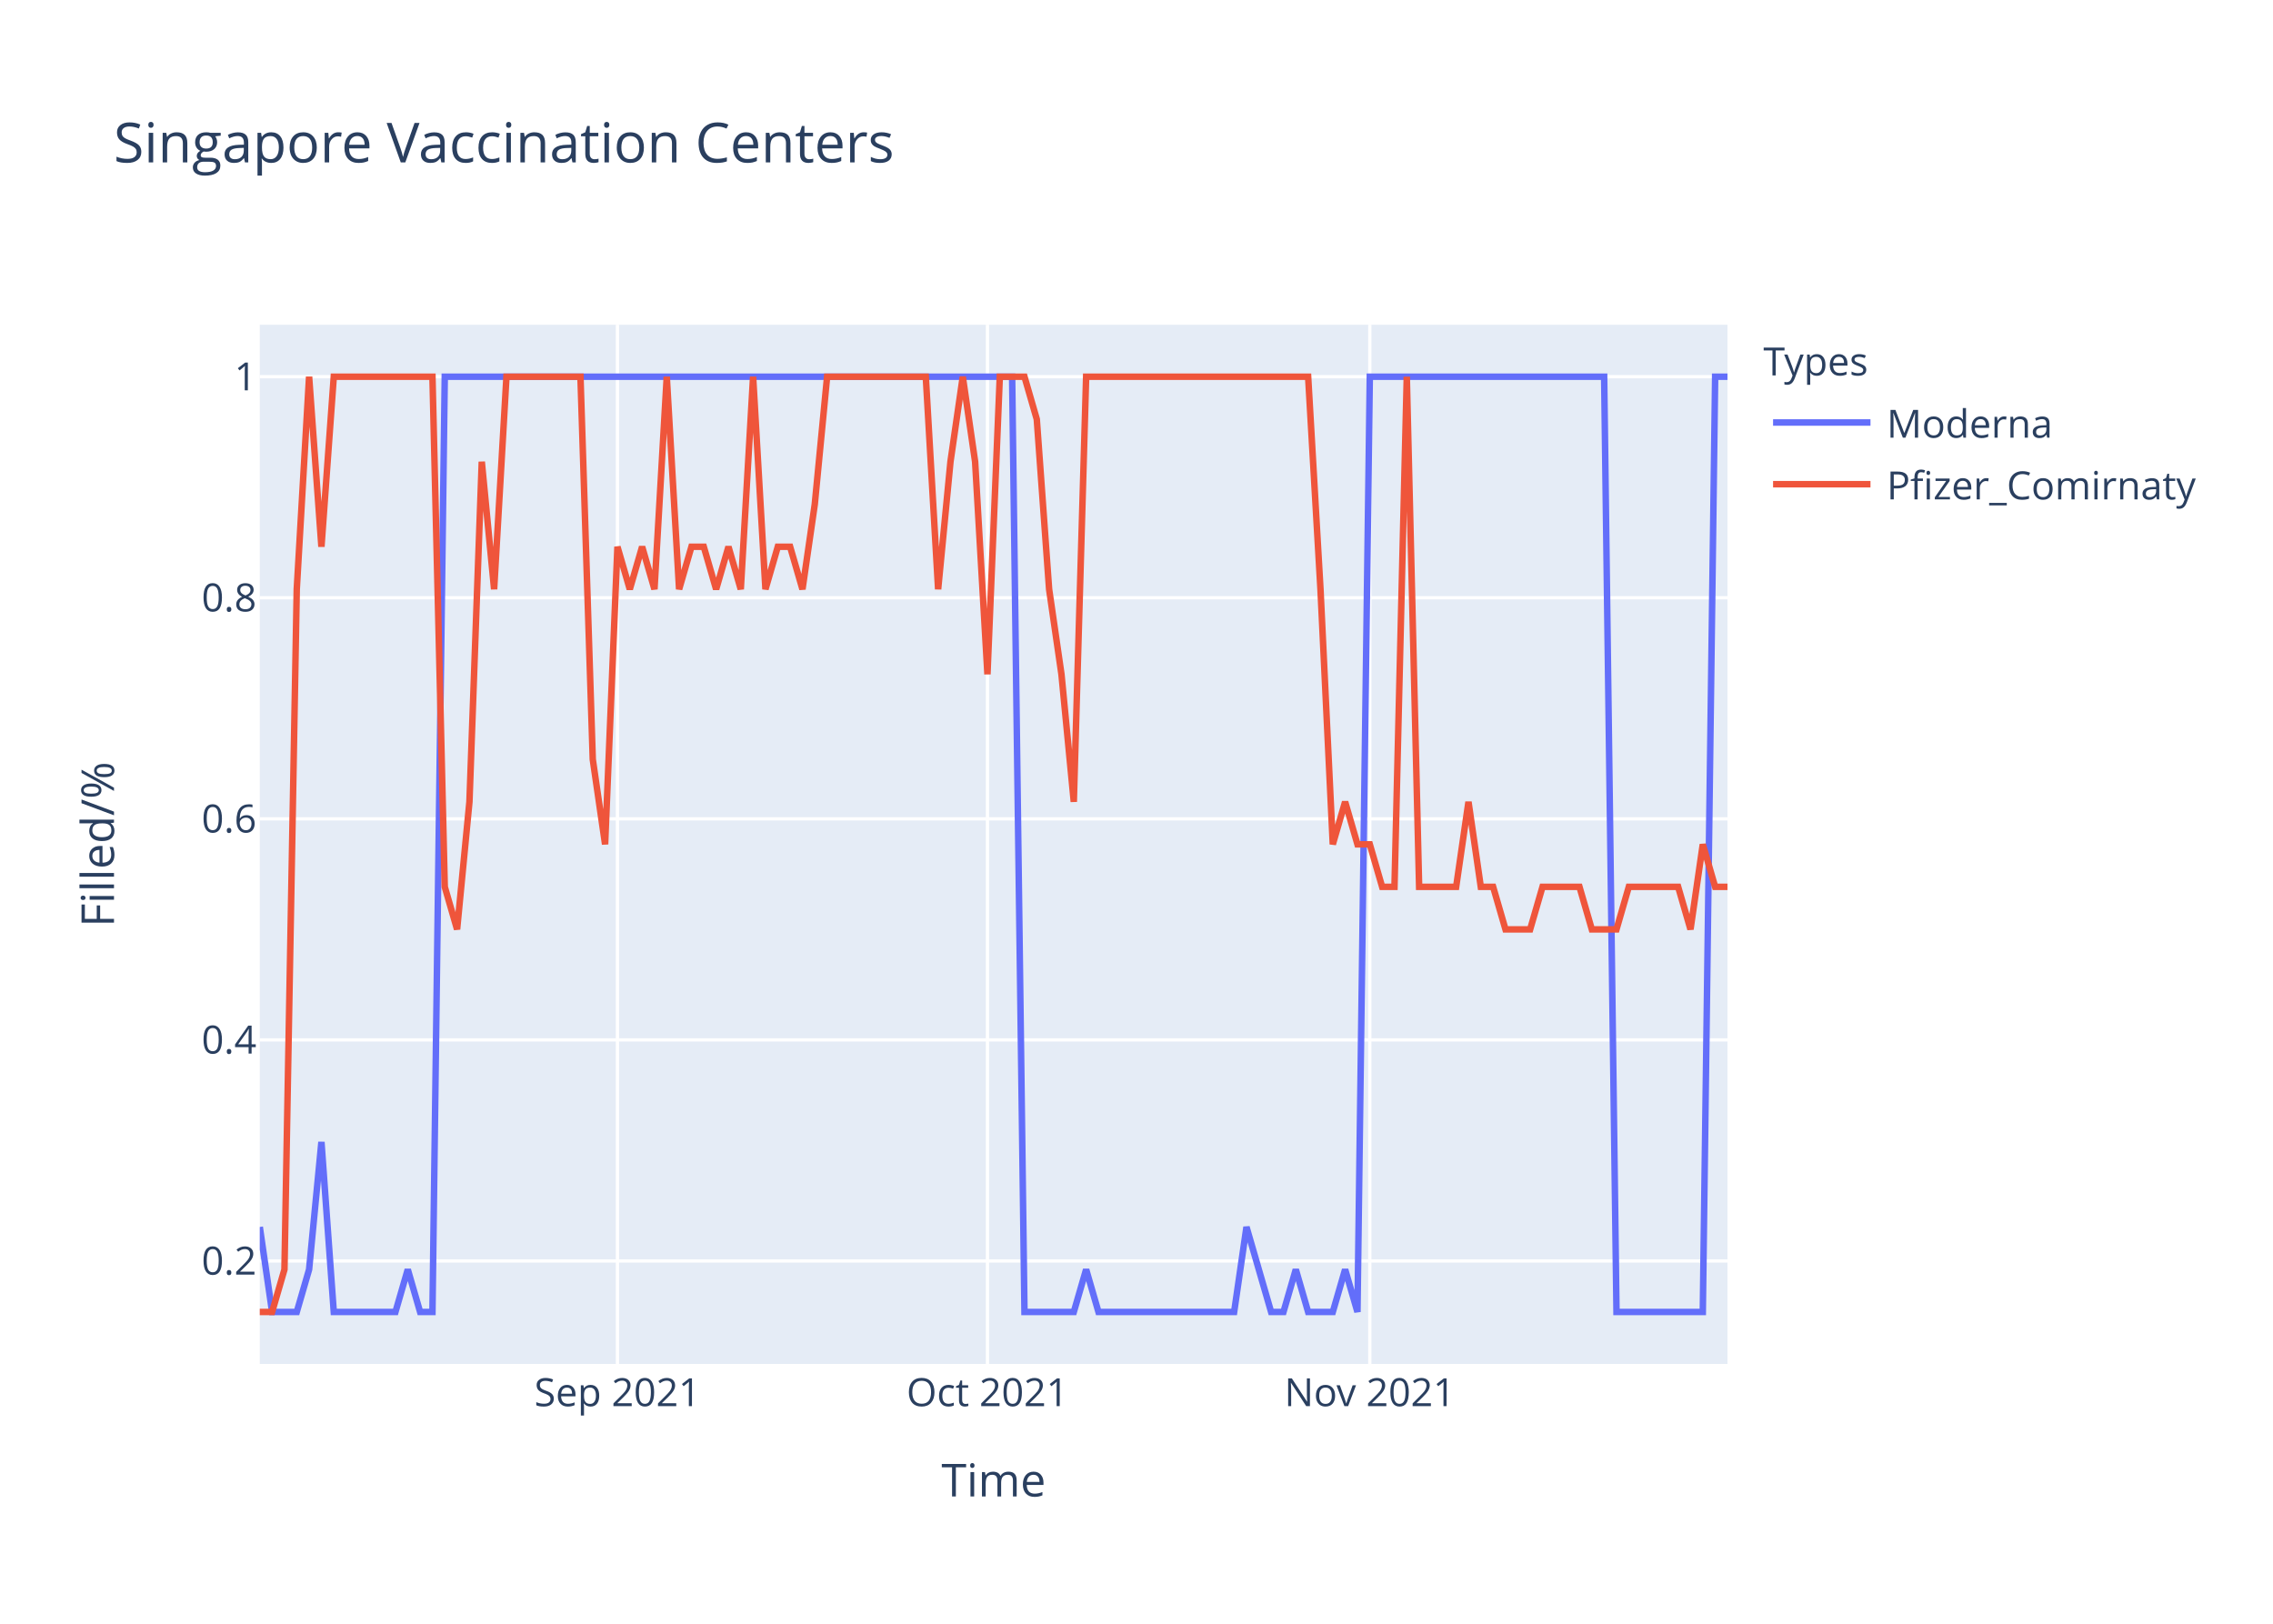
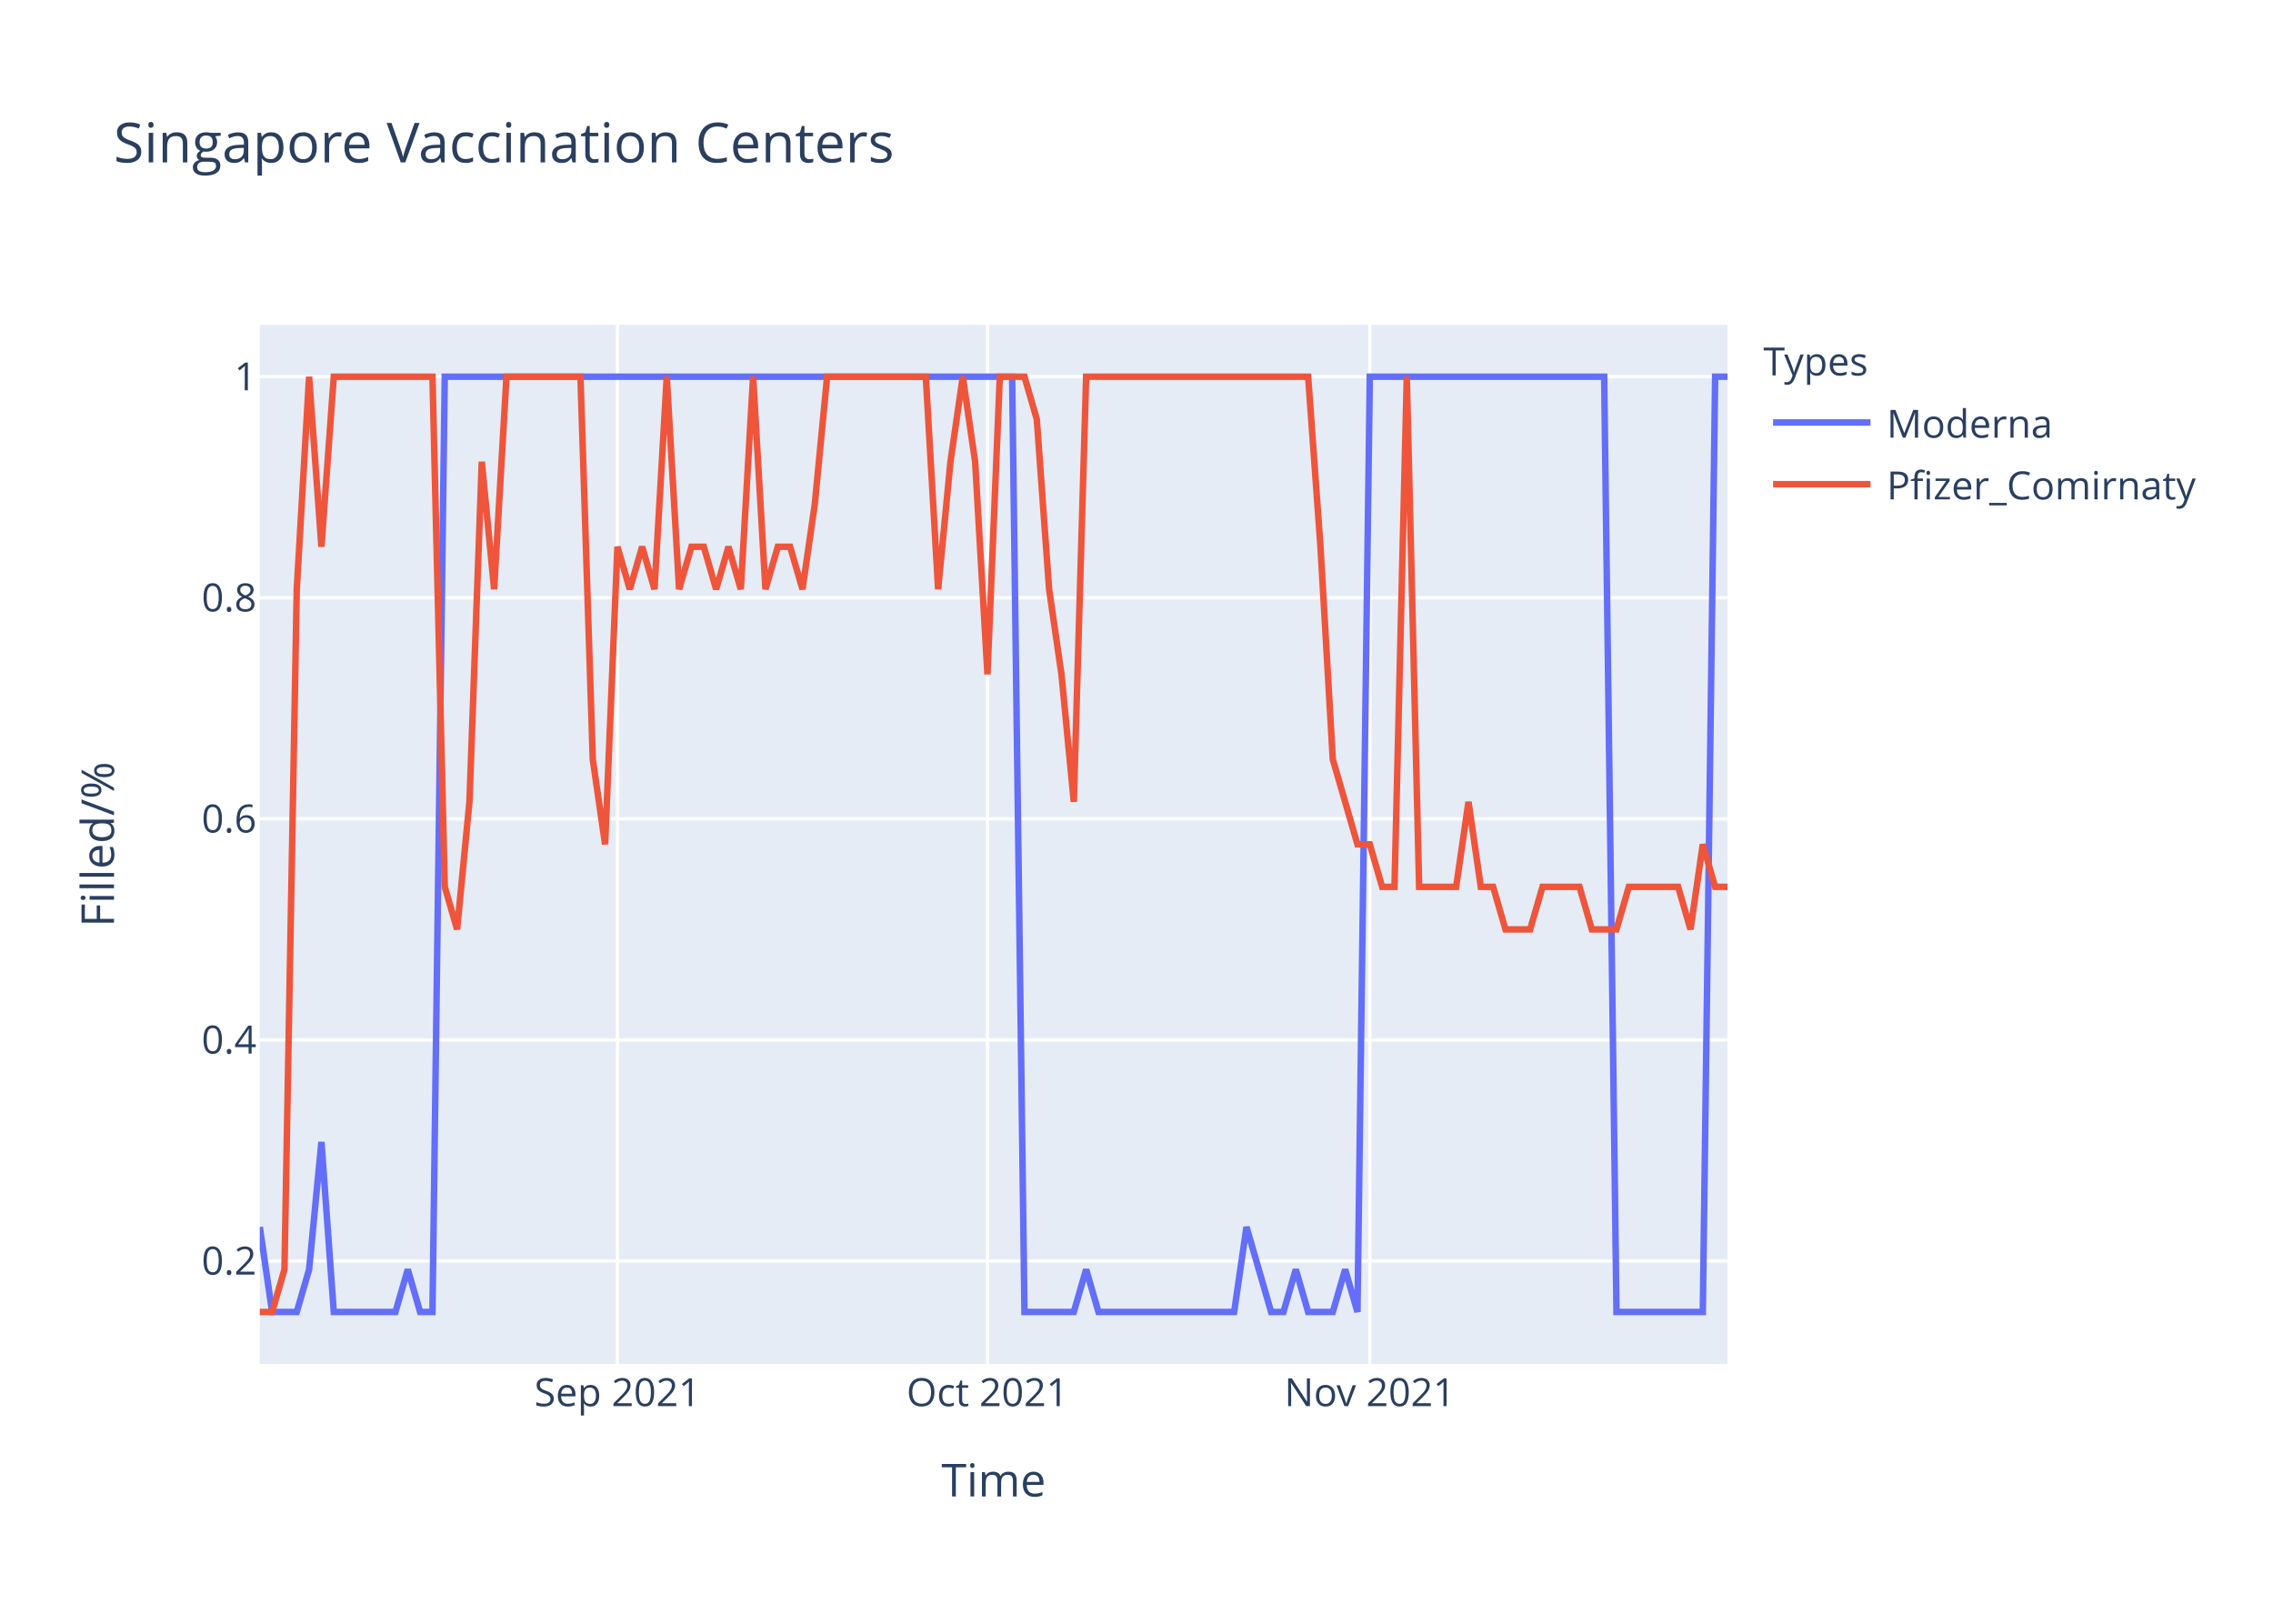
<svg xmlns="http://www.w3.org/2000/svg" class="main-svg" width="700" height="500" style="" viewBox="0 0 700 500">
  <rect x="0" y="0" width="700" height="500" style="fill: rgb(255, 255, 255); fill-opacity: 1;" />
-   <defs id="defs-fa2d40">
+   <defs id="defs-2a7914">
    <g class="clips">
-       <clipPath id="clipfa2d40xyplot" class="plotclip">
+       <clipPath id="clip2a7914xyplot" class="plotclip">
        <rect width="452" height="320" />
      </clipPath>
-       <clipPath class="axesclip" id="clipfa2d40x">
+       <clipPath class="axesclip" id="clip2a7914x">
        <rect x="80" y="0" width="452" height="500" />
      </clipPath>
-       <clipPath class="axesclip" id="clipfa2d40y">
+       <clipPath class="axesclip" id="clip2a7914y">
        <rect x="0" y="100" width="700" height="320" />
      </clipPath>
-       <clipPath class="axesclip" id="clipfa2d40xy">
+       <clipPath class="axesclip" id="clip2a7914xy">
        <rect x="80" y="100" width="452" height="320" />
      </clipPath>
    </g>
    <g class="gradients" />
  </defs>
  <g class="bglayer">
    <rect class="bg" x="80" y="100" width="452" height="320" style="fill: rgb(229, 236, 246); fill-opacity: 1; stroke-width: 0;" />
  </g>
  <g class="layer-below">
    <g class="imagelayer" />
    <g class="shapelayer" />
  </g>
  <g class="cartesianlayer">
    <g class="subplot xy">
      <g class="layer-subplot">
        <g class="shapelayer" />
        <g class="imagelayer" />
      </g>
      <g class="gridlayer">
        <g class="x">
          <path class="xgrid crisp" transform="translate(190.15,0)" d="M0,100v320" style="stroke: rgb(255, 255, 255); stroke-opacity: 1; stroke-width: 1px;" />
          <path class="xgrid crisp" transform="translate(304.1,0)" d="M0,100v320" style="stroke: rgb(255, 255, 255); stroke-opacity: 1; stroke-width: 1px;" />
          <path class="xgrid crisp" transform="translate(421.85,0)" d="M0,100v320" style="stroke: rgb(255, 255, 255); stroke-opacity: 1; stroke-width: 1px;" />
        </g>
        <g class="y">
          <path class="ygrid crisp" transform="translate(0,388.29)" d="M80,0h452" style="stroke: rgb(255, 255, 255); stroke-opacity: 1; stroke-width: 1px;" />
          <path class="ygrid crisp" transform="translate(0,320.22)" d="M80,0h452" style="stroke: rgb(255, 255, 255); stroke-opacity: 1; stroke-width: 1px;" />
          <path class="ygrid crisp" transform="translate(0,252.15)" d="M80,0h452" style="stroke: rgb(255, 255, 255); stroke-opacity: 1; stroke-width: 1px;" />
          <path class="ygrid crisp" transform="translate(0,184.07)" d="M80,0h452" style="stroke: rgb(255, 255, 255); stroke-opacity: 1; stroke-width: 1px;" />
          <path class="ygrid crisp" transform="translate(0,116)" d="M80,0h452" style="stroke: rgb(255, 255, 255); stroke-opacity: 1; stroke-width: 1px;" />
        </g>
      </g>
      <g class="zerolinelayer" />
      <path class="xlines-below" />
      <path class="ylines-below" />
      <g class="overlines-below" />
      <g class="xaxislayer-below" />
      <g class="yaxislayer-below" />
      <g class="overaxes-below" />
-       <g class="plot" transform="translate(80,100)" clip-path="url('#clipfa2d40xyplot')">
+       <g class="plot" transform="translate(80,100)" clip-path="url('#clip2a7914xyplot')">
        <g class="scatterlayer mlayer">
-           <g class="trace scatter trace8f18b9" style="stroke-miterlimit: 2; opacity: 1;">
+           <g class="trace scatter tracee3d6eb" style="stroke-miterlimit: 2; opacity: 1;">
            <g class="fills" />
            <g class="errorbars" />
            <g class="lines">
              <path class="js-line" d="M0,277.82L3.8,304L7.6,304L11.39,304L15.19,290.91L18.99,251.64L22.79,304L41.78,304L45.58,290.91L49.38,304L53.18,304L56.97,16L60.77,16L231.7,16L235.5,304L250.69,304L254.49,290.91L258.29,304L262.08,304L300.07,304L303.87,277.82L311.46,304L315.26,304L319.06,290.91L322.86,304L330.45,304L334.25,290.91L338.05,304L341.85,16L414.02,16L417.82,304L444.4,304L448.2,16L452,16" style="vector-effect: non-scaling-stroke; fill: none; stroke: rgb(99, 110, 250); stroke-opacity: 1; stroke-width: 2px; opacity: 1;" />
            </g>
            <g class="points" />
            <g class="text" />
          </g>
-           <g class="trace scatter tracedce393" style="stroke-miterlimit: 2; opacity: 1;">
+           <g class="trace scatter trace7620cf" style="stroke-miterlimit: 2; opacity: 1;">
            <g class="fills" />
            <g class="errorbars" />
            <g class="lines">
-               <path class="js-line" d="M0,304L3.8,304L7.6,290.91L11.39,81.45L15.19,16L18.99,68.36L22.79,16L53.18,16L56.97,173.09L60.77,186.18L64.57,146.91L68.37,42.18L72.17,81.45L75.97,16L79.76,16L98.76,16L102.55,133.82L106.35,160L110.15,68.36L113.95,81.45L117.75,68.36L121.55,81.45L125.34,16L129.14,81.45L132.94,68.36L136.74,68.36L140.54,81.45L144.34,68.36L148.13,81.45L151.93,16L155.73,81.45L159.53,68.36L163.33,68.36L167.13,81.45L170.92,55.27L174.72,16L178.52,16L205.11,16L208.91,81.45L212.71,42.18L216.5,16L220.3,42.18L224.1,107.64L227.9,16L231.7,16L235.5,16L239.29,29.09L243.09,81.45L246.89,107.64L250.69,146.91L254.49,16L322.86,16L326.66,81.45L330.45,160L334.25,146.91L338.05,160L341.85,160L345.65,173.09L349.45,173.09L353.24,16L357.04,173.09L368.44,173.09L372.24,146.91L376.03,173.09L379.83,173.09L383.63,186.18L387.43,186.18L391.23,186.18L395.03,173.09L406.42,173.09L410.22,186.18L417.82,186.18L421.61,173.09L436.81,173.09L440.61,186.18L444.4,160L448.2,173.09L452,173.09" style="vector-effect: non-scaling-stroke; fill: none; stroke: rgb(239, 85, 59); stroke-opacity: 1; stroke-width: 2px; opacity: 1;" />
+               <path class="js-line" d="M0,304L3.8,304L7.6,290.91L11.39,81.45L15.19,16L18.99,68.36L22.79,16L53.18,16L56.97,173.09L60.77,186.18L64.57,146.91L68.37,42.18L72.17,81.45L75.97,16L79.76,16L98.76,16L102.55,133.82L106.35,160L110.15,68.36L113.95,81.45L117.75,68.36L121.55,81.45L125.34,16L129.14,81.45L132.94,68.36L136.74,68.36L140.54,81.45L144.34,68.36L148.13,81.45L151.93,16L155.73,81.45L159.53,68.36L163.33,68.36L167.13,81.45L170.92,55.27L174.72,16L178.52,16L205.11,16L208.91,81.45L212.71,42.18L216.5,16L220.3,42.18L224.1,107.64L227.9,16L231.7,16L235.5,16L239.29,29.09L243.09,81.45L246.89,107.64L250.69,146.91L254.49,16L322.86,16L326.66,68.36L330.45,133.82L334.25,146.91L338.05,160L341.85,160L345.65,173.09L349.45,173.09L353.24,16L357.04,173.09L368.44,173.09L372.24,146.91L376.03,173.09L379.83,173.09L383.63,186.18L387.43,186.18L391.23,186.18L395.03,173.09L406.42,173.09L410.22,186.18L417.82,186.18L421.61,173.09L436.81,173.09L440.61,186.18L444.4,160L448.2,173.09L452,173.09" style="vector-effect: non-scaling-stroke; fill: none; stroke: rgb(239, 85, 59); stroke-opacity: 1; stroke-width: 2px; opacity: 1;" />
            </g>
            <g class="points" />
            <g class="text" />
          </g>
        </g>
      </g>
      <g class="overplot" />
      <path class="xlines-above crisp" d="M0,0" style="fill: none;" />
      <path class="ylines-above crisp" d="M0,0" style="fill: none;" />
      <g class="overlines-above" />
      <g class="xaxislayer-above">
        <g class="xtick">
          <text text-anchor="middle" x="0" y="433" transform="translate(190.15,0)" style="font-family: 'Open Sans', verdana, arial, sans-serif; font-size: 12px; fill: rgb(42, 63, 95); fill-opacity: 1; white-space: pre;">Sep 2021</text>
        </g>
        <g class="xtick">
          <text text-anchor="middle" x="0" y="433" transform="translate(304.1,0)" style="font-family: 'Open Sans', verdana, arial, sans-serif; font-size: 12px; fill: rgb(42, 63, 95); fill-opacity: 1; white-space: pre;">Oct 2021</text>
        </g>
        <g class="xtick">
          <text text-anchor="middle" x="0" y="433" transform="translate(421.85,0)" style="font-family: 'Open Sans', verdana, arial, sans-serif; font-size: 12px; fill: rgb(42, 63, 95); fill-opacity: 1; white-space: pre;">Nov 2021</text>
        </g>
      </g>
      <g class="yaxislayer-above">
        <g class="ytick">
          <text text-anchor="end" x="79" y="4.2" transform="translate(0,388.29)" style="font-family: 'Open Sans', verdana, arial, sans-serif; font-size: 12px; fill: rgb(42, 63, 95); fill-opacity: 1; white-space: pre;">0.2</text>
        </g>
        <g class="ytick">
          <text text-anchor="end" x="79" y="4.2" transform="translate(0,320.22)" style="font-family: 'Open Sans', verdana, arial, sans-serif; font-size: 12px; fill: rgb(42, 63, 95); fill-opacity: 1; white-space: pre;">0.4</text>
        </g>
        <g class="ytick">
          <text text-anchor="end" x="79" y="4.2" transform="translate(0,252.15)" style="font-family: 'Open Sans', verdana, arial, sans-serif; font-size: 12px; fill: rgb(42, 63, 95); fill-opacity: 1; white-space: pre;">0.6</text>
        </g>
        <g class="ytick">
          <text text-anchor="end" x="79" y="4.2" transform="translate(0,184.07)" style="font-family: 'Open Sans', verdana, arial, sans-serif; font-size: 12px; fill: rgb(42, 63, 95); fill-opacity: 1; white-space: pre;">0.8</text>
        </g>
        <g class="ytick">
          <text text-anchor="end" x="79" y="4.2" transform="translate(0,116)" style="font-family: 'Open Sans', verdana, arial, sans-serif; font-size: 12px; fill: rgb(42, 63, 95); fill-opacity: 1; white-space: pre;">1</text>
        </g>
      </g>
      <g class="overaxes-above" />
    </g>
  </g>
  <g class="polarlayer" />
  <g class="ternarylayer" />
  <g class="geolayer" />
  <g class="funnelarealayer" />
  <g class="pielayer" />
  <g class="treemaplayer" />
  <g class="sunburstlayer" />
  <g class="glimages" />
-   <defs id="topdefs-fa2d40">
+   <defs id="topdefs-2a7914">
    <g class="clips" />
-     <clipPath id="legendfa2d40">
+     <clipPath id="legend2a7914">
      <rect width="147" height="64" x="0" y="0" />
    </clipPath>
  </defs>
  <g class="layer-above">
    <g class="imagelayer" />
    <g class="shapelayer" />
  </g>
  <g class="infolayer">
    <g class="legend" pointer-events="all" transform="translate(541.04,100)">
      <rect class="bg" shape-rendering="crispEdges" width="147" height="64" x="0" y="0" style="stroke: rgb(68, 68, 68); stroke-opacity: 1; fill: rgb(255, 255, 255); fill-opacity: 1; stroke-width: 0px;" />
-       <g class="scrollbox" transform="" clip-path="url('#legendfa2d40')">
+       <g class="scrollbox" transform="" clip-path="url('#legend2a7914')">
        <text class="legendtitletext" text-anchor="start" x="2" y="15.6" style="font-family: 'Open Sans', verdana, arial, sans-serif; font-size: 12px; fill: rgb(42, 63, 95); fill-opacity: 1; white-space: pre;">Types</text>
        <g class="groups" transform="">
          <g class="traces" transform="translate(0,30.1)" style="opacity: 1;">
            <text class="legendtext" text-anchor="start" x="40" y="4.68" style="font-family: 'Open Sans', verdana, arial, sans-serif; font-size: 12px; fill: rgb(42, 63, 95); fill-opacity: 1; white-space: pre;">Moderna</text>
            <g class="layers" style="opacity: 1;">
              <g class="legendfill" />
              <g class="legendlines">
                <path class="js-line" d="M5,0h30" style="fill: none; stroke: rgb(99, 110, 250); stroke-opacity: 1; stroke-width: 2px;" />
              </g>
              <g class="legendsymbols">
                <g class="legendpoints" />
              </g>
            </g>
            <rect class="legendtoggle" x="0" y="-9.5" width="141.656" height="19" style="fill: rgb(0, 0, 0); fill-opacity: 0;" />
          </g>
        </g>
        <g class="groups" transform="">
          <g class="traces" transform="translate(0,49.1)" style="opacity: 1;">
            <text class="legendtext" text-anchor="start" x="40" y="4.68" style="font-family: 'Open Sans', verdana, arial, sans-serif; font-size: 12px; fill: rgb(42, 63, 95); fill-opacity: 1; white-space: pre;">Pfizer_Comirnaty</text>
            <g class="layers" style="opacity: 1;">
              <g class="legendfill" />
              <g class="legendlines">
                <path class="js-line" d="M5,0h30" style="fill: none; stroke: rgb(239, 85, 59); stroke-opacity: 1; stroke-width: 2px;" />
              </g>
              <g class="legendsymbols">
                <g class="legendpoints" />
              </g>
            </g>
            <rect class="legendtoggle" x="0" y="-9.5" width="141.656" height="19" style="fill: rgb(0, 0, 0); fill-opacity: 0;" />
          </g>
        </g>
      </g>
      <rect class="scrollbar" rx="20" ry="3" width="0" height="0" x="0" y="0" style="fill: rgb(128, 139, 164); fill-opacity: 1;" />
    </g>
    <g class="g-gtitle">
      <text class="gtitle" x="35" y="50" text-anchor="start" dy="0em" style="font-family: 'Open Sans', verdana, arial, sans-serif; font-size: 17px; fill: rgb(42, 63, 95); opacity: 1; font-weight: normal; white-space: pre;">Singapore Vaccination Centers</text>
    </g>
    <g class="g-xtitle">
      <text class="xtitle" x="306" y="460.8" text-anchor="middle" style="font-family: 'Open Sans', verdana, arial, sans-serif; font-size: 14px; fill: rgb(42, 63, 95); opacity: 1; font-weight: normal; white-space: pre;">Time</text>
    </g>
    <g class="g-ytitle">
      <text class="ytitle" transform="rotate(-90,35.10625,260)" x="35.106" y="260" text-anchor="middle" style="font-family: 'Open Sans', verdana, arial, sans-serif; font-size: 14px; fill: rgb(42, 63, 95); opacity: 1; font-weight: normal; white-space: pre;">Filled/%</text>
    </g>
  </g>
</svg>
